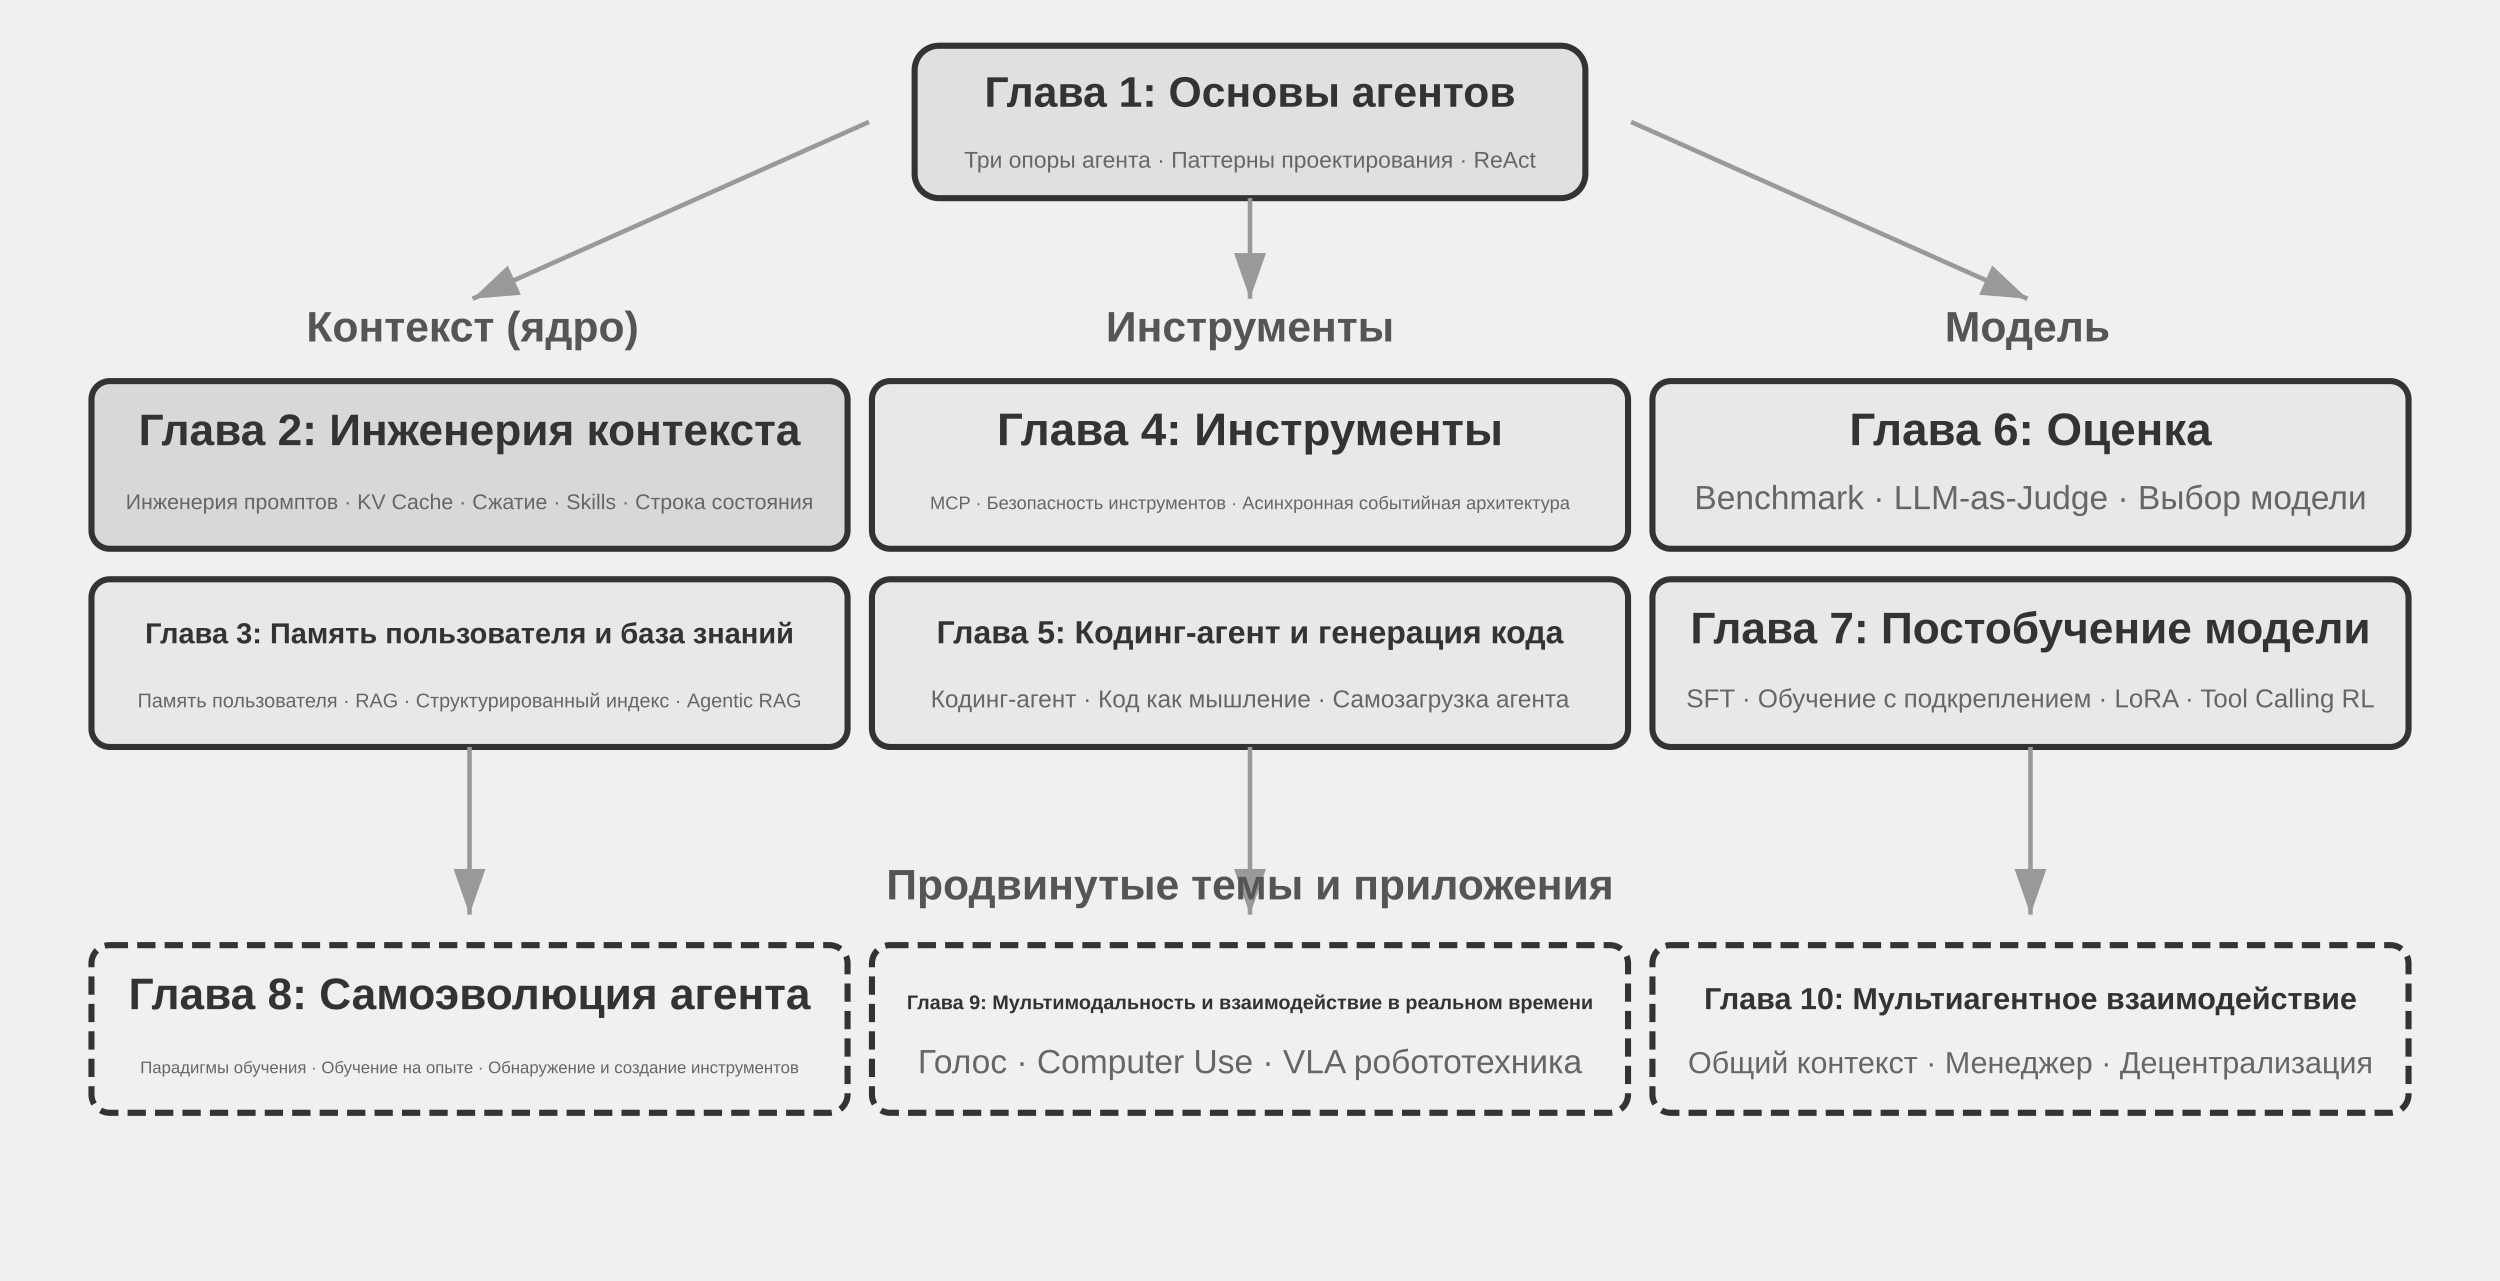
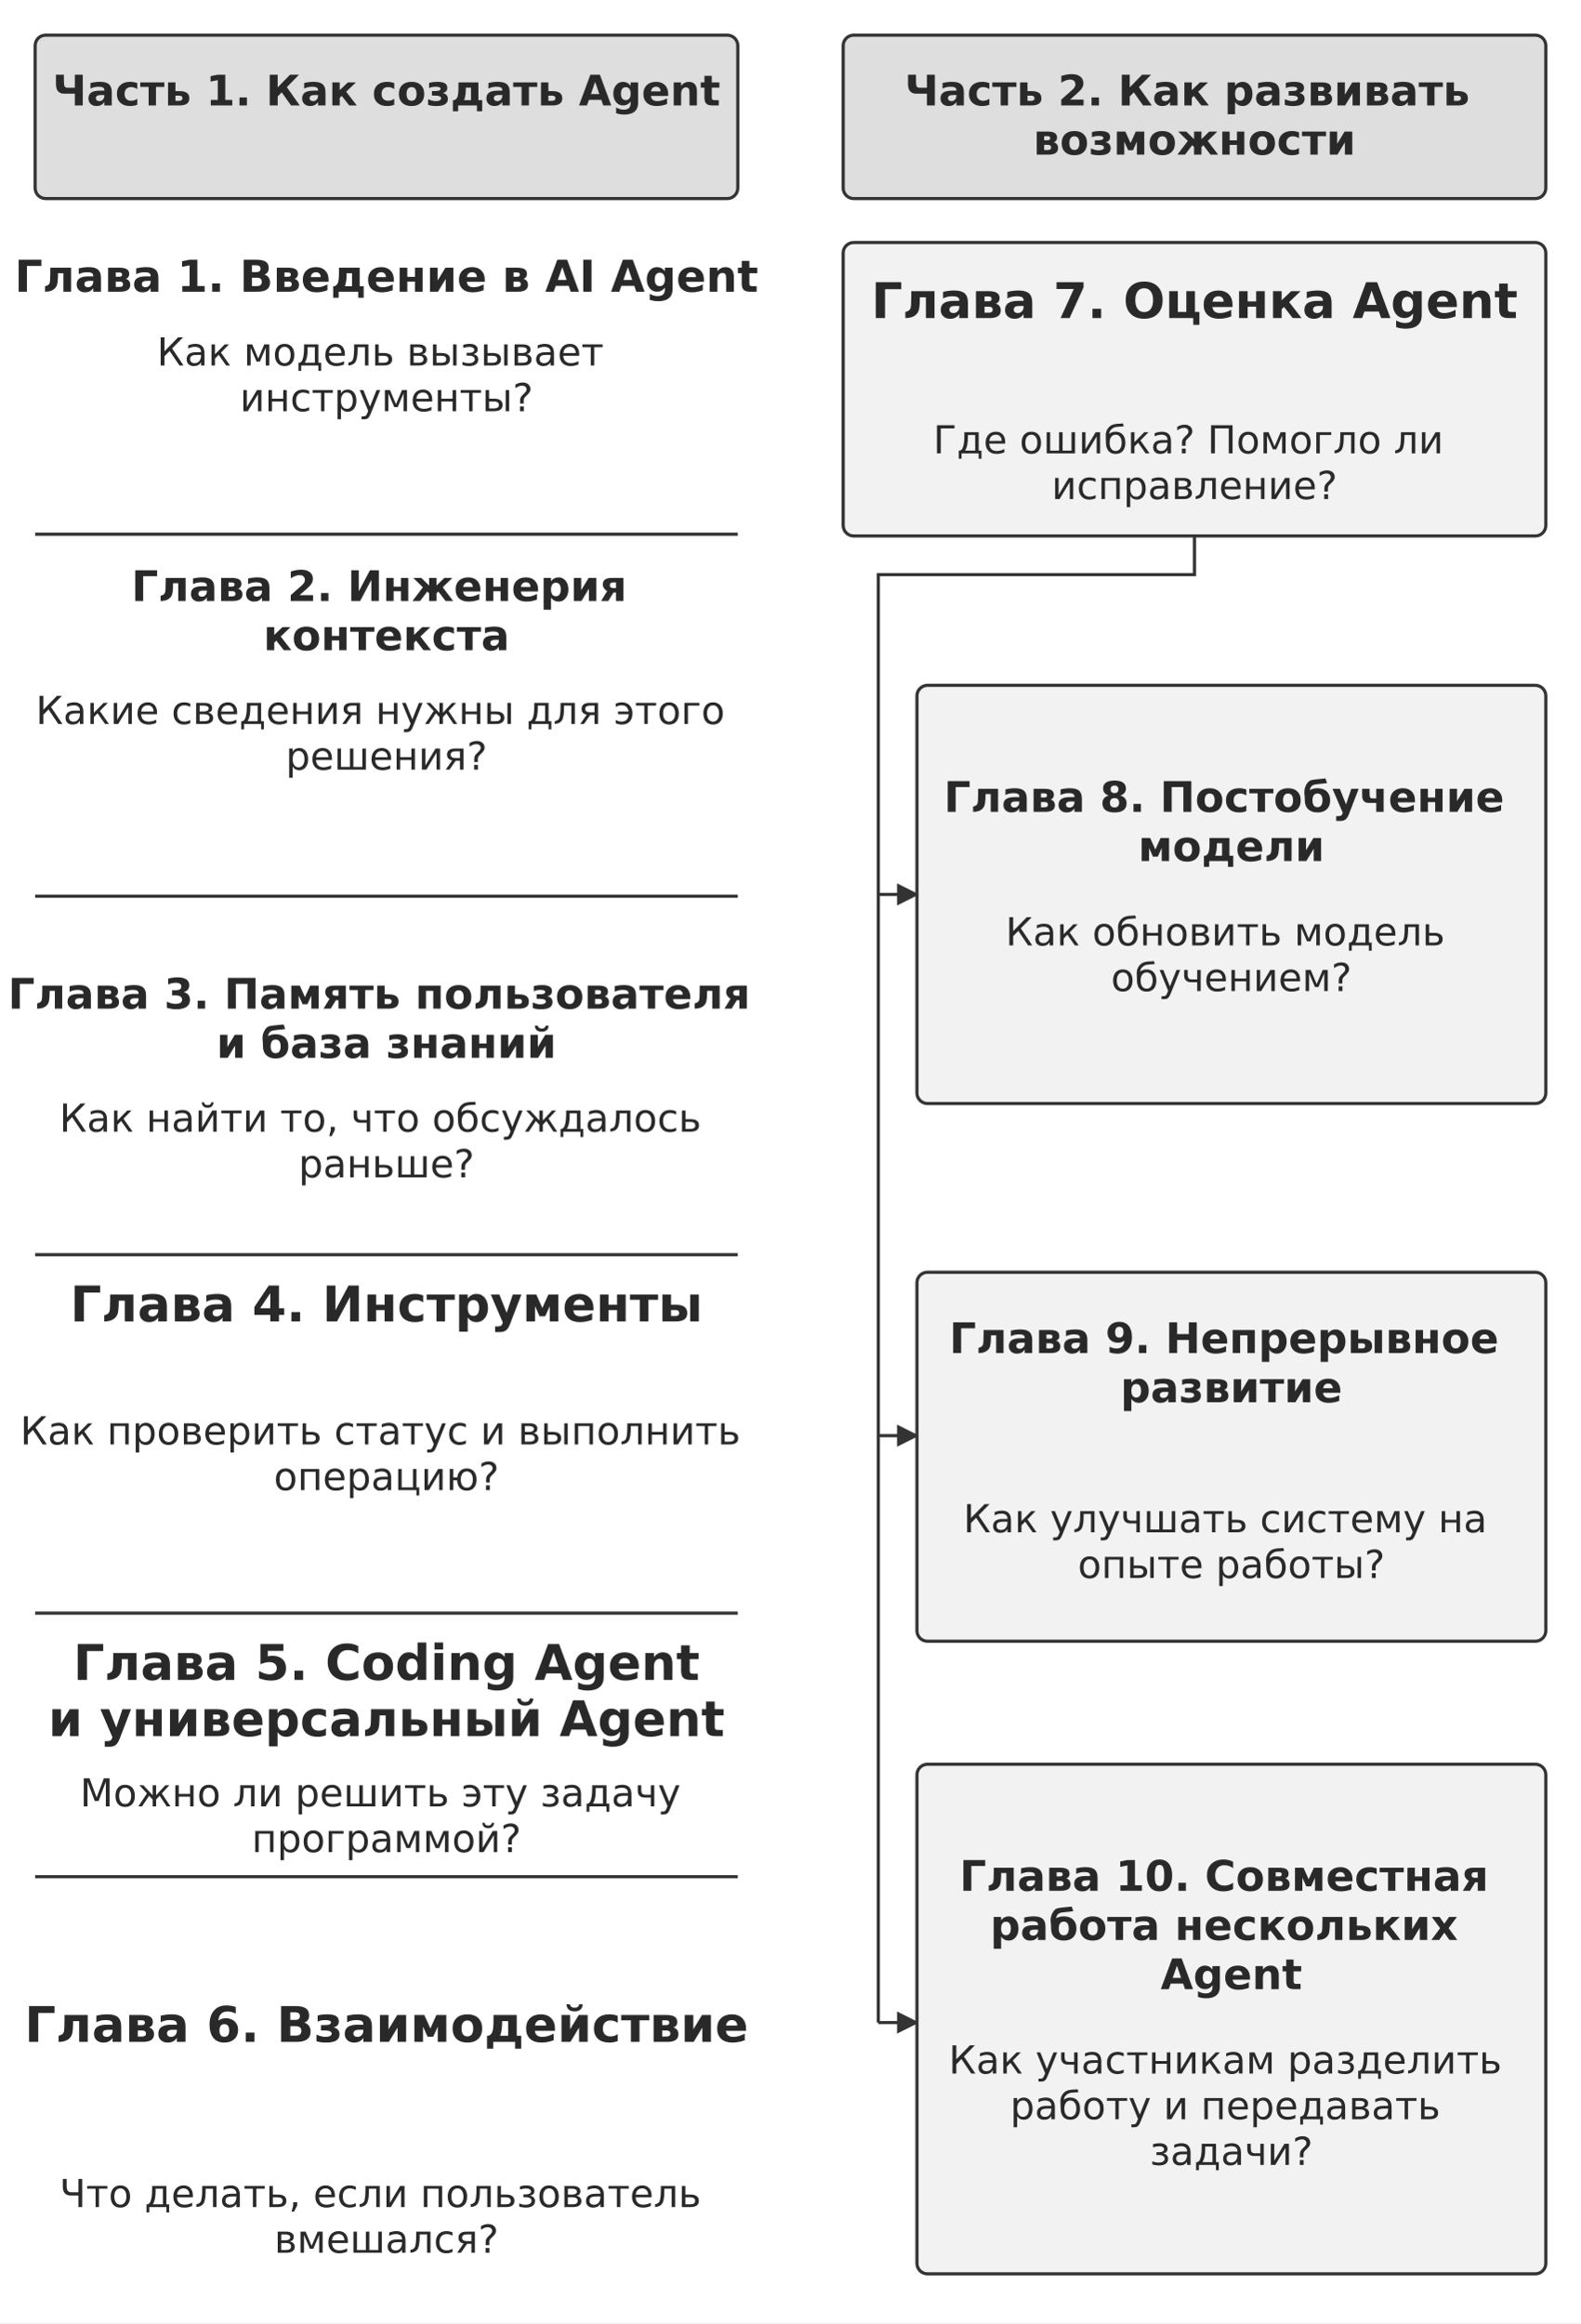
- <svg xmlns="http://www.w3.org/2000/svg" viewBox="0 40 820 420" width="820" height="420" style="background:#ffffff">
+ <svg xmlns="http://www.w3.org/2000/svg" width="106mm" height="155.702mm" viewBox="0 0 900 1322" role="img" aria-labelledby="title desc">
  <defs>
-     <marker id="ah" markerWidth="10" markerHeight="7" refX="10" refY="3.5" orient="auto">
-       <polygon points="0 0, 10 3.5, 0 7" fill="#333333" />
-     </marker>
-     <marker id="ah-g" markerWidth="10" markerHeight="7" refX="10" refY="3.5" orient="auto">
-       <polygon points="0 0, 10 3.5, 0 7" fill="#999999" />
+     <marker id="arrow" viewBox="0 0 10 10" refX="9" refY="5" markerWidth="7" markerHeight="7" orient="auto-start-reverse">
+       <path d="M0 0 L10 5 L0 10 Z" fill="#333333" />
    </marker>
  </defs>
-   <rect x="300" y="55" width="220" height="50" rx="8" fill="#e0e0e0" stroke="#333333" stroke-width="2" />
-   <text x="410" y="75" font-family="Arial, 'Helvetica Neue', Helvetica, 'PingFang SC', 'Microsoft YaHei', sans-serif" font-size="14" fill="#333333" text-anchor="middle" font-weight="bold">Глава 1: Основы агентов</text>
-   <text x="410" y="95" font-family="Arial, 'Helvetica Neue', Helvetica, 'PingFang SC', 'Microsoft YaHei', sans-serif" font-size="7.5" fill="#666666" text-anchor="middle">Три опоры агента · Паттерны проектирования · ReAct</text>
-   <line x1="285" y1="80" x2="155" y2="138" stroke="#999999" stroke-width="1.5" marker-end="url(#ah-g)" />
-   <line x1="410" y1="105" x2="410" y2="138" stroke="#999999" stroke-width="1.5" marker-end="url(#ah-g)" />
-   <line x1="535" y1="80" x2="665" y2="138" stroke="#999999" stroke-width="1.5" marker-end="url(#ah-g)" />
-   <text x="155" y="152" font-family="Arial, 'Helvetica Neue', Helvetica, 'PingFang SC', 'Microsoft YaHei', sans-serif" font-size="14" fill="#555555" text-anchor="middle" font-weight="bold">Контекст (ядро)</text>
-   <text x="410" y="152" font-family="Arial, 'Helvetica Neue', Helvetica, 'PingFang SC', 'Microsoft YaHei', sans-serif" font-size="14" fill="#555555" text-anchor="middle" font-weight="bold">Инструменты</text>
-   <text x="665" y="152" font-family="Arial, 'Helvetica Neue', Helvetica, 'PingFang SC', 'Microsoft YaHei', sans-serif" font-size="14" fill="#555555" text-anchor="middle" font-weight="bold">Модель</text>
-   <rect x="30" y="165" width="248" height="55" rx="6" fill="#d8d8d8" stroke="#333333" stroke-width="2" />
-   <text x="154" y="186" font-family="Arial, 'Helvetica Neue', Helvetica, 'PingFang SC', 'Microsoft YaHei', sans-serif" font-size="14.5" fill="#333333" text-anchor="middle" font-weight="bold">Глава 2: Инженерия контекста</text>
-   <text x="154" y="207" font-family="Arial, 'Helvetica Neue', Helvetica, 'PingFang SC', 'Microsoft YaHei', sans-serif" font-size="7" fill="#666666" text-anchor="middle">Инженерия промптов · KV Cache · Сжатие · Skills · Строка состояния</text>
-   <rect x="30" y="230" width="248" height="55" rx="6" fill="#e8e8e8" stroke="#333333" stroke-width="2" />
-   <text x="154" y="251" font-family="Arial, 'Helvetica Neue', Helvetica, 'PingFang SC', 'Microsoft YaHei', sans-serif" font-size="9.5" fill="#333333" text-anchor="middle" font-weight="bold">Глава 3: Память пользователя и база знаний</text>
-   <text x="154" y="272" font-family="Arial, 'Helvetica Neue', Helvetica, 'PingFang SC', 'Microsoft YaHei', sans-serif" font-size="6.5" fill="#666666" text-anchor="middle">Память пользователя · RAG · Структурированный индекс · Agentic RAG</text>
-   <rect x="286" y="165" width="248" height="55" rx="6" fill="#e8e8e8" stroke="#333333" stroke-width="2" />
-   <text x="410" y="186" font-family="Arial, 'Helvetica Neue', Helvetica, 'PingFang SC', 'Microsoft YaHei', sans-serif" font-size="15" fill="#333333" text-anchor="middle" font-weight="bold">Глава 4: Инструменты</text>
-   <text x="410" y="207" font-family="Arial, 'Helvetica Neue', Helvetica, 'PingFang SC', 'Microsoft YaHei', sans-serif" font-size="6" fill="#666666" text-anchor="middle">MCP · Безопасность инструментов · Асинхронная событийная архитектура</text>
-   <rect x="286" y="230" width="248" height="55" rx="6" fill="#e8e8e8" stroke="#333333" stroke-width="2" />
-   <text x="410" y="251" font-family="Arial, 'Helvetica Neue', Helvetica, 'PingFang SC', 'Microsoft YaHei', sans-serif" font-size="10.5" fill="#333333" text-anchor="middle" font-weight="bold">Глава 5: Кодинг-агент и генерация кода</text>
-   <text x="410" y="272" font-family="Arial, 'Helvetica Neue', Helvetica, 'PingFang SC', 'Microsoft YaHei', sans-serif" font-size="8" fill="#666666" text-anchor="middle">Кодинг-агент · Код как мышление · Самозагрузка агента</text>
-   <rect x="542" y="165" width="248" height="55" rx="6" fill="#e8e8e8" stroke="#333333" stroke-width="2" />
-   <text x="666" y="186" font-family="Arial, 'Helvetica Neue', Helvetica, 'PingFang SC', 'Microsoft YaHei', sans-serif" font-size="15" fill="#333333" text-anchor="middle" font-weight="bold">Глава 6: Оценка</text>
-   <text x="666" y="207" font-family="Arial, 'Helvetica Neue', Helvetica, 'PingFang SC', 'Microsoft YaHei', sans-serif" font-size="11" fill="#666666" text-anchor="middle">Benchmark · LLM-as-Judge · Выбор модели</text>
-   <rect x="542" y="230" width="248" height="55" rx="6" fill="#e8e8e8" stroke="#333333" stroke-width="2" />
-   <text x="666" y="251" font-family="Arial, 'Helvetica Neue', Helvetica, 'PingFang SC', 'Microsoft YaHei', sans-serif" font-size="14.5" fill="#333333" text-anchor="middle" font-weight="bold">Глава 7: Постобучение модели</text>
-   <text x="666" y="272" font-family="Arial, 'Helvetica Neue', Helvetica, 'PingFang SC', 'Microsoft YaHei', sans-serif" font-size="8.5" fill="#666666" text-anchor="middle">SFT · Обучение с подкреплением · LoRA · Tool Calling RL</text>
-   <line x1="154" y1="285" x2="154" y2="340" stroke="#999999" stroke-width="1.5" marker-end="url(#ah-g)" />
-   <line x1="410" y1="285" x2="410" y2="340" stroke="#999999" stroke-width="1.5" marker-end="url(#ah-g)" />
-   <line x1="666" y1="285" x2="666" y2="340" stroke="#999999" stroke-width="1.5" marker-end="url(#ah-g)" />
-   <text x="410" y="335" font-family="Arial, 'Helvetica Neue', Helvetica, 'PingFang SC', 'Microsoft YaHei', sans-serif" font-size="14" fill="#555555" text-anchor="middle" font-weight="bold">Продвинутые темы и приложения</text>
-   <rect x="30" y="350" width="248" height="55" rx="6" fill="#f0f0f0" stroke="#333333" stroke-width="2" stroke-dasharray="6,3" />
-   <text x="154" y="371" font-family="Arial, 'Helvetica Neue', Helvetica, 'PingFang SC', 'Microsoft YaHei', sans-serif" font-size="14.5" fill="#333333" text-anchor="middle" font-weight="bold">Глава 8: Самоэволюция агента</text>
-   <text x="154" y="392" font-family="Arial, 'Helvetica Neue', Helvetica, 'PingFang SC', 'Microsoft YaHei', sans-serif" font-size="5.5" fill="#666666" text-anchor="middle">Парадигмы обучения · Обучение на опыте · Обнаружение и создание инструментов</text>
-   <rect x="286" y="350" width="248" height="55" rx="6" fill="#f0f0f0" stroke="#333333" stroke-width="2" stroke-dasharray="6,3" />
-   <text x="410" y="371" font-family="Arial, 'Helvetica Neue', Helvetica, 'PingFang SC', 'Microsoft YaHei', sans-serif" font-size="6.5" fill="#333333" text-anchor="middle" font-weight="bold">Глава 9: Мультимодальность и взаимодействие в реальном времени</text>
-   <text x="410" y="392" font-family="Arial, 'Helvetica Neue', Helvetica, 'PingFang SC', 'Microsoft YaHei', sans-serif" font-size="11" fill="#666666" text-anchor="middle">Голос · Computer Use · VLA робототехника</text>
-   <rect x="542" y="350" width="248" height="55" rx="6" fill="#f0f0f0" stroke="#333333" stroke-width="2" stroke-dasharray="6,3" />
-   <text x="666" y="371" font-family="Arial, 'Helvetica Neue', Helvetica, 'PingFang SC', 'Microsoft YaHei', sans-serif" font-size="10" fill="#333333" text-anchor="middle" font-weight="bold">Глава 10: Мультиагентное взаимодействие</text>
-   <text x="666" y="392" font-family="Arial, 'Helvetica Neue', Helvetica, 'PingFang SC', 'Microsoft YaHei', sans-serif" font-size="10" fill="#666666" text-anchor="middle">Общий контекст · Менеджер · Децентрализация</text>
+   <rect width="900" height="1322" fill="#ffffff" y="0" />
+   <rect x="20" y="20" width="400" height="93" rx="6" fill="#dedede" stroke="#333333" stroke-width="1.8" />
+   <text x="220" y="60" font-size="24" font-family="DejaVu Sans" font-weight="700" text-anchor="middle" fill="#292929">
+     <tspan x="220" y="60">Часть 1. Как создать Agent</tspan>
+   </text>
+   <rect x="480" y="20" width="400" height="93" rx="6" fill="#dedede" stroke="#333333" stroke-width="1.8" />
+   <text x="680" y="60" font-size="24" font-family="DejaVu Sans" font-weight="700" text-anchor="middle" fill="#292929">
+     <tspan x="680" y="60">Часть 2. Как развивать</tspan>
+     <tspan x="680" y="88">возможности</tspan>
+   </text>
+   <text x="220" y="166" font-size="25" font-family="DejaVu Sans" font-weight="700" text-anchor="middle" fill="#292929">
+     <tspan x="220" y="166">Глава 1. Введение в AI Agent</tspan>
+   </text>
+   <text x="220" y="208" font-size="22" font-family="DejaVu Sans" font-weight="400" text-anchor="middle" fill="#292929">
+     <tspan x="220" y="208">Как модель вызывает</tspan>
+     <tspan x="220" y="234">инструменты?</tspan>
+   </text>
+   <path d="M20 304 L420 304" fill="none" stroke="#333333" stroke-width="1.8" />
+   <text x="220" y="342" font-size="24" font-family="DejaVu Sans" font-weight="700" text-anchor="middle" fill="#292929">
+     <tspan x="220" y="342">Глава 2. Инженерия</tspan>
+     <tspan x="220" y="370">контекста</tspan>
+   </text>
+   <text x="220" y="412" font-size="22" font-family="DejaVu Sans" font-weight="400" text-anchor="middle" fill="#292929">
+     <tspan x="220" y="412">Какие сведения нужны для этого</tspan>
+     <tspan x="220" y="438">решения?</tspan>
+   </text>
+   <path d="M20 510 L420 510" fill="none" stroke="#333333" stroke-width="1.8" />
+   <text x="220" y="574" font-size="24" font-family="DejaVu Sans" font-weight="700" text-anchor="middle" fill="#292929">
+     <tspan x="220" y="574">Глава 3. Память пользователя</tspan>
+     <tspan x="220" y="602">и база знаний</tspan>
+   </text>
+   <text x="220" y="644" font-size="22" font-family="DejaVu Sans" font-weight="400" text-anchor="middle" fill="#292929">
+     <tspan x="220" y="644">Как найти то, что обсуждалось</tspan>
+     <tspan x="220" y="670">раньше?</tspan>
+   </text>
+   <path d="M20 714 L420 714" fill="none" stroke="#333333" stroke-width="1.8" />
+   <text x="220" y="752" font-size="28" font-family="DejaVu Sans" font-weight="700" text-anchor="middle" fill="#292929">
+     <tspan x="220" y="752">Глава 4. Инструменты</tspan>
+   </text>
+   <text x="220" y="822" font-size="22" font-family="DejaVu Sans" font-weight="400" text-anchor="middle" fill="#292929">
+     <tspan x="220" y="822">Как проверить статус и выполнить</tspan>
+     <tspan x="220" y="848">операцию?</tspan>
+   </text>
+   <path d="M20 918 L420 918" fill="none" stroke="#333333" stroke-width="1.8" />
+   <text x="220" y="956" font-size="28" font-family="DejaVu Sans" font-weight="700" text-anchor="middle" fill="#292929">
+     <tspan x="220" y="956">Глава 5. Coding Agent</tspan>
+   </text>
+   <text x="220" y="988" font-size="28" font-family="DejaVu Sans" font-weight="700" text-anchor="middle" fill="#292929">
+     <tspan x="220" y="988">и универсальный Agent</tspan>
+   </text>
+   <text x="220" y="1028" font-size="22" font-family="DejaVu Sans" font-weight="400" text-anchor="middle" fill="#292929">
+     <tspan x="220" y="1028">Можно ли решить эту задачу</tspan>
+     <tspan x="220" y="1054">программой?</tspan>
+   </text>
+   <path d="M20 1068 L420 1068" fill="none" stroke="#333333" stroke-width="1.8" />
+   <text x="220" y="1162" font-size="28" font-family="DejaVu Sans" font-weight="700" text-anchor="middle" fill="#292929">
+     <tspan x="220" y="1162">Глава 6. Взаимодействие</tspan>
+   </text>
+   <text x="220" y="1256" font-size="22" font-family="DejaVu Sans" font-weight="400" text-anchor="middle" fill="#292929">
+     <tspan x="220" y="1256">Что делать, если пользователь</tspan>
+     <tspan x="220" y="1282">вмешался?</tspan>
+   </text>
+   <rect x="480" y="138" width="400" height="167" rx="6" fill="#f2f2f2" stroke="#333333" stroke-width="1.8" />
+   <text x="680" y="181" font-size="28" font-family="DejaVu Sans" font-weight="700" text-anchor="middle" fill="#292929">
+     <tspan x="680" y="181">Глава 7. Оценка Agent</tspan>
+   </text>
+   <text x="680" y="258" font-size="22" font-family="DejaVu Sans" font-weight="400" text-anchor="middle" fill="#292929">
+     <tspan x="680" y="258">Где ошибка? Помогло ли</tspan>
+     <tspan x="680" y="284">исправление?</tspan>
+   </text>
+   <path d="M680 305 L680 327 L500 327 L500 1151" fill="none" stroke="#333333" stroke-width="1.8" />
+   <path d="M500 509 L522 509" fill="none" stroke="#333333" stroke-width="1.8" marker-end="url(#arrow)" />
+   <rect x="522" y="390" width="358" height="238" rx="6" fill="#f2f2f2" stroke="#333333" stroke-width="1.8" />
+   <text x="701" y="462" font-size="24" font-family="DejaVu Sans" font-weight="700" text-anchor="middle" fill="#292929">
+     <tspan x="701" y="462">Глава 8. Постобучение</tspan>
+     <tspan x="701" y="490">модели</tspan>
+   </text>
+   <text x="701" y="538" font-size="22" font-family="DejaVu Sans" font-weight="400" text-anchor="middle" fill="#292929">
+     <tspan x="701" y="538">Как обновить модель</tspan>
+     <tspan x="701" y="564">обучением?</tspan>
+   </text>
+   <path d="M500 817 L522 817" fill="none" stroke="#333333" stroke-width="1.8" marker-end="url(#arrow)" />
+   <rect x="522" y="724" width="358" height="210" rx="6" fill="#f2f2f2" stroke="#333333" stroke-width="1.8" />
+   <text x="701" y="770" font-size="24" font-family="DejaVu Sans" font-weight="700" text-anchor="middle" fill="#292929">
+     <tspan x="701" y="770">Глава 9. Непрерывное</tspan>
+     <tspan x="701" y="798">развитие</tspan>
+   </text>
+   <text x="701" y="872" font-size="22" font-family="DejaVu Sans" font-weight="400" text-anchor="middle" fill="#292929">
+     <tspan x="701" y="872">Как улучшать систему на</tspan>
+     <tspan x="701" y="898">опыте работы?</tspan>
+   </text>
+   <path d="M500 1151 L522 1151" fill="none" stroke="#333333" stroke-width="1.8" marker-end="url(#arrow)" />
+   <rect x="522" y="1004" width="358" height="290" rx="6" fill="#f2f2f2" stroke="#333333" stroke-width="1.8" />
+   <text x="701" y="1076" font-size="24" font-family="DejaVu Sans" font-weight="700" text-anchor="middle" fill="#292929">
+     <tspan x="701" y="1076">Глава 10. Совместная</tspan>
+     <tspan x="701" y="1104">работа нескольких</tspan>
+     <tspan x="701" y="1132">Agent</tspan>
+   </text>
+   <text x="701" y="1180" font-size="22" font-family="DejaVu Sans" font-weight="400" text-anchor="middle" fill="#292929">
+     <tspan x="701" y="1180">Как участникам разделить</tspan>
+     <tspan x="701" y="1206">работу и передавать</tspan>
+     <tspan x="701" y="1232">задачи?</tspan>
+   </text>
</svg>
